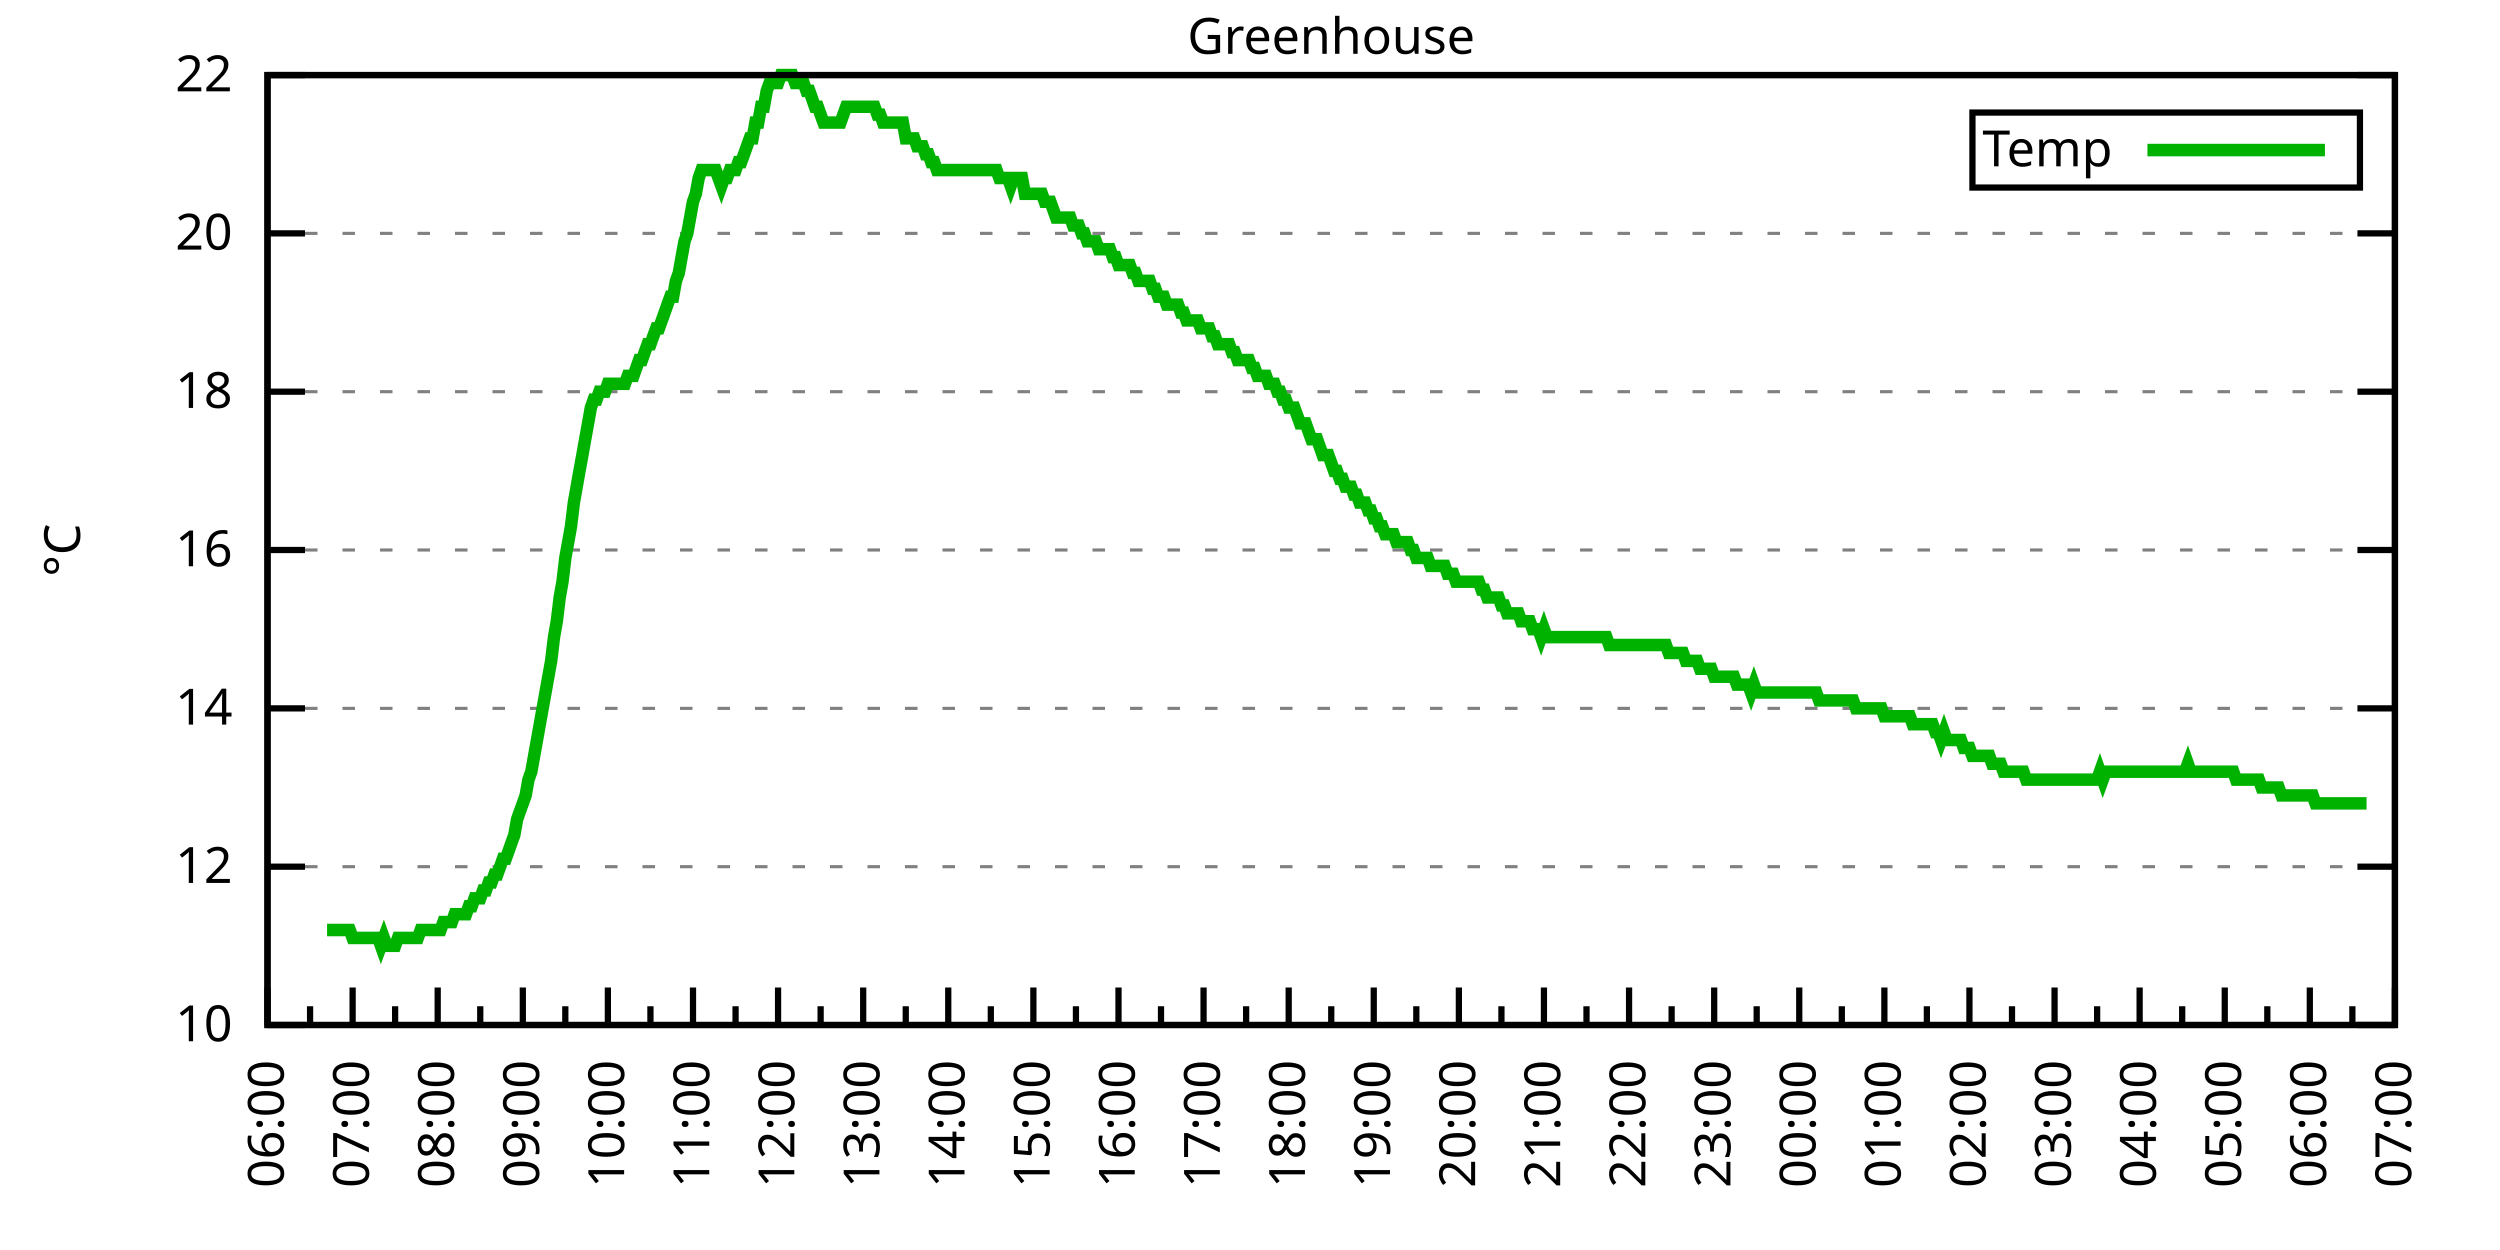
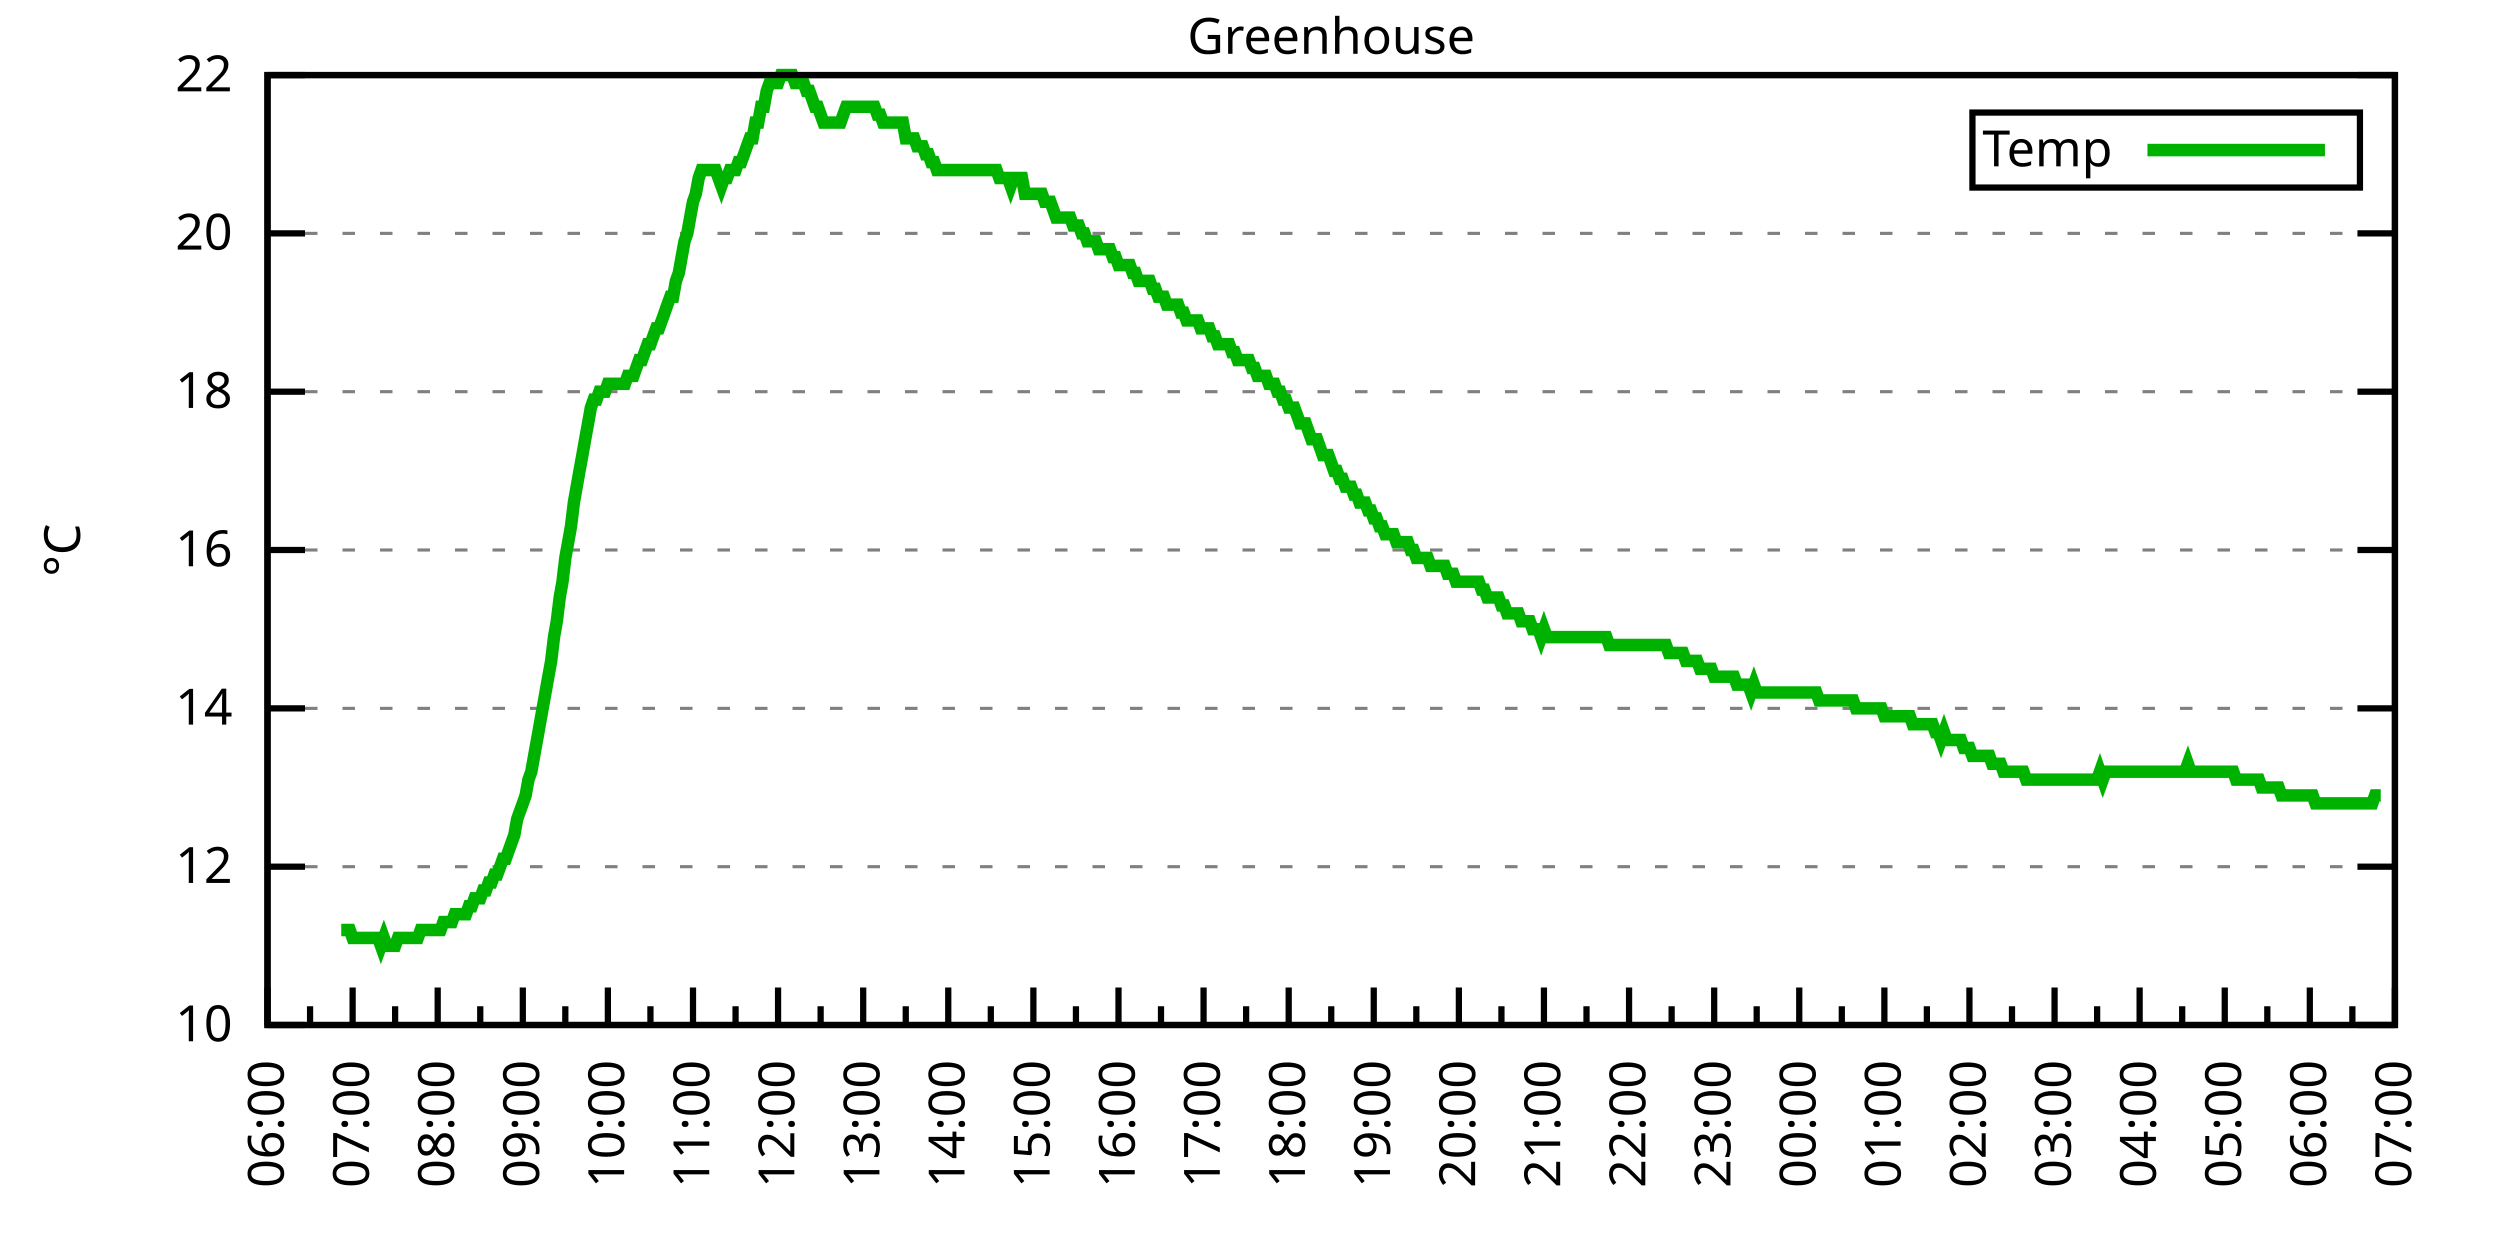
<svg xmlns="http://www.w3.org/2000/svg" xmlns:xlink="http://www.w3.org/1999/xlink" width="400" height="200" viewBox="0 0 400 200">
  <g id="gnuplot_canvas">
    <rect x="0" y="0" width="400" height="200" fill="none" />
    <defs>
      <circle id="gpDot" r="0.5" stroke-width="0.5" stroke="currentColor" />
      <path id="gpPt0" stroke-width="0.333" stroke="currentColor" d="M-1,0 h2 M0,-1 v2" />
      <path id="gpPt1" stroke-width="0.333" stroke="currentColor" d="M-1,-1 L1,1 M1,-1 L-1,1" />
      <path id="gpPt2" stroke-width="0.333" stroke="currentColor" d="M-1,0 L1,0 M0,-1 L0,1 M-1,-1 L1,1 M-1,1 L1,-1" />
      <rect id="gpPt3" stroke-width="0.333" stroke="currentColor" x="-1" y="-1" width="2" height="2" />
      <rect id="gpPt4" stroke-width="0.333" stroke="currentColor" fill="currentColor" x="-1" y="-1" width="2" height="2" />
      <circle id="gpPt5" stroke-width="0.333" stroke="currentColor" cx="0" cy="0" r="1" />
      <use xlink:href="#gpPt5" id="gpPt6" fill="currentColor" stroke="none" />
      <path id="gpPt7" stroke-width="0.333" stroke="currentColor" d="M0,-1.33 L-1.33,0.67 L1.33,0.67 z" />
      <use xlink:href="#gpPt7" id="gpPt8" fill="currentColor" stroke="none" />
      <use xlink:href="#gpPt7" id="gpPt9" stroke="currentColor" transform="rotate(180)" />
      <use xlink:href="#gpPt9" id="gpPt10" fill="currentColor" stroke="none" />
      <use xlink:href="#gpPt3" id="gpPt11" stroke="currentColor" transform="rotate(45)" />
      <use xlink:href="#gpPt11" id="gpPt12" fill="currentColor" stroke="none" />
      <path id="gpPt13" stroke-width="0.333" stroke="currentColor" d="M0,1.330 L1.265,0.411 L0.782,-1.067 L-0.782,-1.076 L-1.265,0.411 z" />
      <use xlink:href="#gpPt13" id="gpPt14" fill="currentColor" stroke="none" />
      <filter id="textbox" filterUnits="objectBoundingBox" x="0" y="0" height="1" width="1">
        <feFlood flood-color="white" flood-opacity="1" result="bgnd" />
        <feComposite in="SourceGraphic" in2="bgnd" operator="atop" />
      </filter>
      <filter id="greybox" filterUnits="objectBoundingBox" x="0" y="0" height="1" width="1">
        <feFlood flood-color="lightgrey" flood-opacity="1" result="grey" />
        <feComposite in="SourceGraphic" in2="grey" operator="atop" />
      </filter>
    </defs>
    <g fill="none" color="white" stroke="currentColor" stroke-width="1.00" stroke-linecap="butt" stroke-linejoin="miter">
</g>
    <g fill="none" color="black" stroke="currentColor" stroke-width="1.00" stroke-linecap="butt" stroke-linejoin="miter">
      <g stroke="none" shape-rendering="crispEdges">
        <polygon fill="rgb(255, 255, 255)" points="42.80,164.00 383.18,164.00 383.18,12.02 42.80,12.02 " />
      </g>
    </g>
    <g fill="none" color="black" stroke="currentColor" stroke-width="1.00" stroke-linecap="butt" stroke-linejoin="miter">
</g>
    <g fill="none" color="black" stroke="black" stroke-width="0.50" stroke-linecap="butt" stroke-linejoin="miter">
</g>
    <g fill="none" color="gray" stroke="currentColor" stroke-width="0.50" stroke-linecap="butt" stroke-linejoin="miter">
      <path stroke="gray" stroke-dasharray="2,4" class="gridline" d="M42.80,164.00 L383.19,164.00  " />
    </g>
    <g fill="none" color="gray" stroke="gray" stroke-width="1.00" stroke-linecap="butt" stroke-linejoin="miter">
</g>
    <g fill="none" color="black" stroke="currentColor" stroke-width="1.00" stroke-linecap="butt" stroke-linejoin="miter">
      <path stroke="black" d="M42.80,164.00 L48.80,164.00 M383.19,164.00 L377.19,164.00  " />
      <g transform="translate(37.20,166.60)" stroke="none" fill="black" font-family="Sans" font-size="8.00" text-anchor="end">
        <text>
          <tspan font-family="Sans"> 10</tspan>
        </text>
      </g>
    </g>
    <g fill="none" color="black" stroke="currentColor" stroke-width="1.00" stroke-linecap="butt" stroke-linejoin="miter">
</g>
    <g fill="none" color="black" stroke="black" stroke-width="0.50" stroke-linecap="butt" stroke-linejoin="miter">
</g>
    <g fill="none" color="gray" stroke="currentColor" stroke-width="0.50" stroke-linecap="butt" stroke-linejoin="miter">
      <path stroke="gray" stroke-dasharray="2,4" class="gridline" d="M42.80,138.67 L383.19,138.67  " />
    </g>
    <g fill="none" color="gray" stroke="gray" stroke-width="1.00" stroke-linecap="butt" stroke-linejoin="miter">
</g>
    <g fill="none" color="black" stroke="currentColor" stroke-width="1.00" stroke-linecap="butt" stroke-linejoin="miter">
      <path stroke="black" d="M42.80,138.67 L48.80,138.67 M383.19,138.67 L377.19,138.67  " />
      <g transform="translate(37.20,141.27)" stroke="none" fill="black" font-family="Sans" font-size="8.00" text-anchor="end">
        <text>
          <tspan font-family="Sans"> 12</tspan>
        </text>
      </g>
    </g>
    <g fill="none" color="black" stroke="currentColor" stroke-width="1.00" stroke-linecap="butt" stroke-linejoin="miter">
</g>
    <g fill="none" color="black" stroke="black" stroke-width="0.50" stroke-linecap="butt" stroke-linejoin="miter">
</g>
    <g fill="none" color="gray" stroke="currentColor" stroke-width="0.50" stroke-linecap="butt" stroke-linejoin="miter">
      <path stroke="gray" stroke-dasharray="2,4" class="gridline" d="M42.80,113.34 L383.19,113.34  " />
    </g>
    <g fill="none" color="gray" stroke="gray" stroke-width="1.00" stroke-linecap="butt" stroke-linejoin="miter">
</g>
    <g fill="none" color="black" stroke="currentColor" stroke-width="1.00" stroke-linecap="butt" stroke-linejoin="miter">
      <path stroke="black" d="M42.80,113.34 L48.80,113.34 M383.19,113.34 L377.19,113.34  " />
      <g transform="translate(37.20,115.94)" stroke="none" fill="black" font-family="Sans" font-size="8.00" text-anchor="end">
        <text>
          <tspan font-family="Sans"> 14</tspan>
        </text>
      </g>
    </g>
    <g fill="none" color="black" stroke="currentColor" stroke-width="1.00" stroke-linecap="butt" stroke-linejoin="miter">
</g>
    <g fill="none" color="black" stroke="black" stroke-width="0.50" stroke-linecap="butt" stroke-linejoin="miter">
</g>
    <g fill="none" color="gray" stroke="currentColor" stroke-width="0.50" stroke-linecap="butt" stroke-linejoin="miter">
      <path stroke="gray" stroke-dasharray="2,4" class="gridline" d="M42.80,88.00 L383.19,88.00  " />
    </g>
    <g fill="none" color="gray" stroke="gray" stroke-width="1.00" stroke-linecap="butt" stroke-linejoin="miter">
</g>
    <g fill="none" color="black" stroke="currentColor" stroke-width="1.00" stroke-linecap="butt" stroke-linejoin="miter">
      <path stroke="black" d="M42.80,88.00 L48.80,88.00 M383.19,88.00 L377.19,88.00  " />
      <g transform="translate(37.20,90.60)" stroke="none" fill="black" font-family="Sans" font-size="8.00" text-anchor="end">
        <text>
          <tspan font-family="Sans"> 16</tspan>
        </text>
      </g>
    </g>
    <g fill="none" color="black" stroke="currentColor" stroke-width="1.00" stroke-linecap="butt" stroke-linejoin="miter">
</g>
    <g fill="none" color="black" stroke="black" stroke-width="0.50" stroke-linecap="butt" stroke-linejoin="miter">
</g>
    <g fill="none" color="gray" stroke="currentColor" stroke-width="0.50" stroke-linecap="butt" stroke-linejoin="miter">
      <path stroke="gray" stroke-dasharray="2,4" class="gridline" d="M42.80,62.67 L383.19,62.67  " />
    </g>
    <g fill="none" color="gray" stroke="gray" stroke-width="1.00" stroke-linecap="butt" stroke-linejoin="miter">
</g>
    <g fill="none" color="black" stroke="currentColor" stroke-width="1.00" stroke-linecap="butt" stroke-linejoin="miter">
      <path stroke="black" d="M42.80,62.67 L48.80,62.67 M383.19,62.67 L377.19,62.67  " />
      <g transform="translate(37.20,65.27)" stroke="none" fill="black" font-family="Sans" font-size="8.00" text-anchor="end">
        <text>
          <tspan font-family="Sans"> 18</tspan>
        </text>
      </g>
    </g>
    <g fill="none" color="black" stroke="currentColor" stroke-width="1.00" stroke-linecap="butt" stroke-linejoin="miter">
</g>
    <g fill="none" color="black" stroke="black" stroke-width="0.50" stroke-linecap="butt" stroke-linejoin="miter">
</g>
    <g fill="none" color="gray" stroke="currentColor" stroke-width="0.50" stroke-linecap="butt" stroke-linejoin="miter">
      <path stroke="gray" stroke-dasharray="2,4" class="gridline" d="M42.80,37.34 L383.19,37.34  " />
    </g>
    <g fill="none" color="gray" stroke="gray" stroke-width="1.00" stroke-linecap="butt" stroke-linejoin="miter">
</g>
    <g fill="none" color="black" stroke="currentColor" stroke-width="1.00" stroke-linecap="butt" stroke-linejoin="miter">
      <path stroke="black" d="M42.80,37.34 L48.80,37.34 M383.19,37.34 L377.19,37.34  " />
      <g transform="translate(37.20,39.94)" stroke="none" fill="black" font-family="Sans" font-size="8.00" text-anchor="end">
        <text>
          <tspan font-family="Sans"> 20</tspan>
        </text>
      </g>
    </g>
    <g fill="none" color="black" stroke="currentColor" stroke-width="1.00" stroke-linecap="butt" stroke-linejoin="miter">
</g>
    <g fill="none" color="black" stroke="black" stroke-width="0.50" stroke-linecap="butt" stroke-linejoin="miter">
</g>
    <g fill="none" color="gray" stroke="currentColor" stroke-width="0.50" stroke-linecap="butt" stroke-linejoin="miter">
      <path stroke="gray" stroke-dasharray="2,4" class="gridline" d="M42.80,12.01 L383.19,12.01  " />
    </g>
    <g fill="none" color="gray" stroke="gray" stroke-width="1.00" stroke-linecap="butt" stroke-linejoin="miter">
</g>
    <g fill="none" color="black" stroke="currentColor" stroke-width="1.00" stroke-linecap="butt" stroke-linejoin="miter">
      <path stroke="black" d="M42.80,12.01 L48.80,12.01 M383.19,12.01 L377.19,12.01  " />
      <g transform="translate(37.20,14.61)" stroke="none" fill="black" font-family="Sans" font-size="8.00" text-anchor="end">
        <text>
          <tspan font-family="Sans"> 22</tspan>
        </text>
      </g>
    </g>
    <g fill="none" color="black" stroke="currentColor" stroke-width="1.00" stroke-linecap="butt" stroke-linejoin="miter">
      <path stroke="black" d="M42.80,164.00 L42.80,158.00  " />
      <g transform="translate(45.40,169.60) rotate(270)" stroke="none" fill="black" font-family="Sans" font-size="8.00" text-anchor="end">
        <text>
          <tspan font-family="Sans">06:00</tspan>
        </text>
      </g>
    </g>
    <g fill="none" color="black" stroke="currentColor" stroke-width="1.00" stroke-linecap="butt" stroke-linejoin="miter">
      <path stroke="black" d="M49.61,164.00 L49.61,161.00 M56.42,164.00 L56.42,158.00  " />
      <g transform="translate(59.02,169.60) rotate(270)" stroke="none" fill="black" font-family="Sans" font-size="8.00" text-anchor="end">
        <text>
          <tspan font-family="Sans">07:00</tspan>
        </text>
      </g>
    </g>
    <g fill="none" color="black" stroke="currentColor" stroke-width="1.00" stroke-linecap="butt" stroke-linejoin="miter">
      <path stroke="black" d="M63.22,164.00 L63.22,161.00 M70.03,164.00 L70.03,158.00  " />
      <g transform="translate(72.63,169.60) rotate(270)" stroke="none" fill="black" font-family="Sans" font-size="8.00" text-anchor="end">
        <text>
          <tspan font-family="Sans">08:00</tspan>
        </text>
      </g>
    </g>
    <g fill="none" color="black" stroke="currentColor" stroke-width="1.00" stroke-linecap="butt" stroke-linejoin="miter">
      <path stroke="black" d="M76.84,164.00 L76.84,161.00 M83.65,164.00 L83.65,158.00  " />
      <g transform="translate(86.25,169.60) rotate(270)" stroke="none" fill="black" font-family="Sans" font-size="8.00" text-anchor="end">
        <text>
          <tspan font-family="Sans">09:00</tspan>
        </text>
      </g>
    </g>
    <g fill="none" color="black" stroke="currentColor" stroke-width="1.00" stroke-linecap="butt" stroke-linejoin="miter">
      <path stroke="black" d="M90.45,164.00 L90.45,161.00 M97.26,164.00 L97.26,158.00  " />
      <g transform="translate(99.86,169.60) rotate(270)" stroke="none" fill="black" font-family="Sans" font-size="8.00" text-anchor="end">
        <text>
          <tspan font-family="Sans">10:00</tspan>
        </text>
      </g>
    </g>
    <g fill="none" color="black" stroke="currentColor" stroke-width="1.00" stroke-linecap="butt" stroke-linejoin="miter">
      <path stroke="black" d="M104.07,164.00 L104.07,161.00 M110.88,164.00 L110.88,158.00  " />
      <g transform="translate(113.48,169.60) rotate(270)" stroke="none" fill="black" font-family="Sans" font-size="8.00" text-anchor="end">
        <text>
          <tspan font-family="Sans">11:00</tspan>
        </text>
      </g>
    </g>
    <g fill="none" color="black" stroke="currentColor" stroke-width="1.00" stroke-linecap="butt" stroke-linejoin="miter">
      <path stroke="black" d="M117.69,164.00 L117.69,161.00 M124.49,164.00 L124.49,158.00  " />
      <g transform="translate(127.09,169.60) rotate(270)" stroke="none" fill="black" font-family="Sans" font-size="8.00" text-anchor="end">
        <text>
          <tspan font-family="Sans">12:00</tspan>
        </text>
      </g>
    </g>
    <g fill="none" color="black" stroke="currentColor" stroke-width="1.00" stroke-linecap="butt" stroke-linejoin="miter">
      <path stroke="black" d="M131.30,164.00 L131.30,161.00 M138.11,164.00 L138.11,158.00  " />
      <g transform="translate(140.71,169.60) rotate(270)" stroke="none" fill="black" font-family="Sans" font-size="8.00" text-anchor="end">
        <text>
          <tspan font-family="Sans">13:00</tspan>
        </text>
      </g>
    </g>
    <g fill="none" color="black" stroke="currentColor" stroke-width="1.00" stroke-linecap="butt" stroke-linejoin="miter">
      <path stroke="black" d="M144.92,164.00 L144.92,161.00 M151.72,164.00 L151.72,158.00  " />
      <g transform="translate(154.32,169.60) rotate(270)" stroke="none" fill="black" font-family="Sans" font-size="8.00" text-anchor="end">
        <text>
          <tspan font-family="Sans">14:00</tspan>
        </text>
      </g>
    </g>
    <g fill="none" color="black" stroke="currentColor" stroke-width="1.00" stroke-linecap="butt" stroke-linejoin="miter">
      <path stroke="black" d="M158.53,164.00 L158.53,161.00 M165.34,164.00 L165.34,158.00  " />
      <g transform="translate(167.94,169.60) rotate(270)" stroke="none" fill="black" font-family="Sans" font-size="8.00" text-anchor="end">
        <text>
          <tspan font-family="Sans">15:00</tspan>
        </text>
      </g>
    </g>
    <g fill="none" color="black" stroke="currentColor" stroke-width="1.00" stroke-linecap="butt" stroke-linejoin="miter">
      <path stroke="black" d="M172.15,164.00 L172.15,161.00 M178.96,164.00 L178.96,158.00  " />
      <g transform="translate(181.56,169.60) rotate(270)" stroke="none" fill="black" font-family="Sans" font-size="8.00" text-anchor="end">
        <text>
          <tspan font-family="Sans">16:00</tspan>
        </text>
      </g>
    </g>
    <g fill="none" color="black" stroke="currentColor" stroke-width="1.00" stroke-linecap="butt" stroke-linejoin="miter">
      <path stroke="black" d="M185.76,164.00 L185.76,161.00 M192.57,164.00 L192.57,158.00  " />
      <g transform="translate(195.17,169.60) rotate(270)" stroke="none" fill="black" font-family="Sans" font-size="8.00" text-anchor="end">
        <text>
          <tspan font-family="Sans">17:00</tspan>
        </text>
      </g>
    </g>
    <g fill="none" color="black" stroke="currentColor" stroke-width="1.00" stroke-linecap="butt" stroke-linejoin="miter">
      <path stroke="black" d="M199.38,164.00 L199.38,161.00 M206.19,164.00 L206.19,158.00  " />
      <g transform="translate(208.79,169.60) rotate(270)" stroke="none" fill="black" font-family="Sans" font-size="8.00" text-anchor="end">
        <text>
          <tspan font-family="Sans">18:00</tspan>
        </text>
      </g>
    </g>
    <g fill="none" color="black" stroke="currentColor" stroke-width="1.00" stroke-linecap="butt" stroke-linejoin="miter">
      <path stroke="black" d="M213.00,164.00 L213.00,161.00 M219.80,164.00 L219.80,158.00  " />
      <g transform="translate(222.40,169.60) rotate(270)" stroke="none" fill="black" font-family="Sans" font-size="8.00" text-anchor="end">
        <text>
          <tspan font-family="Sans">19:00</tspan>
        </text>
      </g>
    </g>
    <g fill="none" color="black" stroke="currentColor" stroke-width="1.00" stroke-linecap="butt" stroke-linejoin="miter">
      <path stroke="black" d="M226.61,164.00 L226.61,161.00 M233.42,164.00 L233.42,158.00  " />
      <g transform="translate(236.02,169.60) rotate(270)" stroke="none" fill="black" font-family="Sans" font-size="8.00" text-anchor="end">
        <text>
          <tspan font-family="Sans">20:00</tspan>
        </text>
      </g>
    </g>
    <g fill="none" color="black" stroke="currentColor" stroke-width="1.00" stroke-linecap="butt" stroke-linejoin="miter">
      <path stroke="black" d="M240.23,164.00 L240.23,161.00 M247.03,164.00 L247.03,158.00  " />
      <g transform="translate(249.63,169.60) rotate(270)" stroke="none" fill="black" font-family="Sans" font-size="8.00" text-anchor="end">
        <text>
          <tspan font-family="Sans">21:00</tspan>
        </text>
      </g>
    </g>
    <g fill="none" color="black" stroke="currentColor" stroke-width="1.00" stroke-linecap="butt" stroke-linejoin="miter">
      <path stroke="black" d="M253.84,164.00 L253.84,161.00 M260.65,164.00 L260.65,158.00  " />
      <g transform="translate(263.25,169.60) rotate(270)" stroke="none" fill="black" font-family="Sans" font-size="8.00" text-anchor="end">
        <text>
          <tspan font-family="Sans">22:00</tspan>
        </text>
      </g>
    </g>
    <g fill="none" color="black" stroke="currentColor" stroke-width="1.00" stroke-linecap="butt" stroke-linejoin="miter">
      <path stroke="black" d="M267.46,164.00 L267.46,161.00 M274.27,164.00 L274.27,158.00  " />
      <g transform="translate(276.87,169.60) rotate(270)" stroke="none" fill="black" font-family="Sans" font-size="8.00" text-anchor="end">
        <text>
          <tspan font-family="Sans">23:00</tspan>
        </text>
      </g>
    </g>
    <g fill="none" color="black" stroke="currentColor" stroke-width="1.00" stroke-linecap="butt" stroke-linejoin="miter">
      <path stroke="black" d="M281.07,164.00 L281.07,161.00 M287.88,164.00 L287.88,158.00  " />
      <g transform="translate(290.48,169.60) rotate(270)" stroke="none" fill="black" font-family="Sans" font-size="8.00" text-anchor="end">
        <text>
          <tspan font-family="Sans">00:00</tspan>
        </text>
      </g>
    </g>
    <g fill="none" color="black" stroke="currentColor" stroke-width="1.00" stroke-linecap="butt" stroke-linejoin="miter">
      <path stroke="black" d="M294.69,164.00 L294.69,161.00 M301.50,164.00 L301.50,158.00  " />
      <g transform="translate(304.10,169.60) rotate(270)" stroke="none" fill="black" font-family="Sans" font-size="8.00" text-anchor="end">
        <text>
          <tspan font-family="Sans">01:00</tspan>
        </text>
      </g>
    </g>
    <g fill="none" color="black" stroke="currentColor" stroke-width="1.00" stroke-linecap="butt" stroke-linejoin="miter">
      <path stroke="black" d="M308.30,164.00 L308.30,161.00 M315.11,164.00 L315.11,158.00  " />
      <g transform="translate(317.71,169.60) rotate(270)" stroke="none" fill="black" font-family="Sans" font-size="8.00" text-anchor="end">
        <text>
          <tspan font-family="Sans">02:00</tspan>
        </text>
      </g>
    </g>
    <g fill="none" color="black" stroke="currentColor" stroke-width="1.00" stroke-linecap="butt" stroke-linejoin="miter">
      <path stroke="black" d="M321.92,164.00 L321.92,161.00 M328.73,164.00 L328.73,158.00  " />
      <g transform="translate(331.33,169.60) rotate(270)" stroke="none" fill="black" font-family="Sans" font-size="8.00" text-anchor="end">
        <text>
          <tspan font-family="Sans">03:00</tspan>
        </text>
      </g>
    </g>
    <g fill="none" color="black" stroke="currentColor" stroke-width="1.00" stroke-linecap="butt" stroke-linejoin="miter">
      <path stroke="black" d="M335.54,164.00 L335.54,161.00 M342.34,164.00 L342.34,158.00  " />
      <g transform="translate(344.94,169.60) rotate(270)" stroke="none" fill="black" font-family="Sans" font-size="8.00" text-anchor="end">
        <text>
          <tspan font-family="Sans">04:00</tspan>
        </text>
      </g>
    </g>
    <g fill="none" color="black" stroke="currentColor" stroke-width="1.00" stroke-linecap="butt" stroke-linejoin="miter">
      <path stroke="black" d="M349.15,164.00 L349.15,161.00 M355.96,164.00 L355.96,158.00  " />
      <g transform="translate(358.56,169.60) rotate(270)" stroke="none" fill="black" font-family="Sans" font-size="8.00" text-anchor="end">
        <text>
          <tspan font-family="Sans">05:00</tspan>
        </text>
      </g>
    </g>
    <g fill="none" color="black" stroke="currentColor" stroke-width="1.00" stroke-linecap="butt" stroke-linejoin="miter">
      <path stroke="black" d="M362.77,164.00 L362.77,161.00 M369.57,164.00 L369.57,158.00  " />
      <g transform="translate(372.17,169.60) rotate(270)" stroke="none" fill="black" font-family="Sans" font-size="8.00" text-anchor="end">
        <text>
          <tspan font-family="Sans">06:00</tspan>
        </text>
      </g>
    </g>
    <g fill="none" color="black" stroke="currentColor" stroke-width="1.00" stroke-linecap="butt" stroke-linejoin="miter">
      <path stroke="black" d="M376.38,164.00 L376.38,161.00 M383.19,164.00 L383.19,158.00  " />
      <g transform="translate(385.79,169.60) rotate(270)" stroke="none" fill="black" font-family="Sans" font-size="8.00" text-anchor="end">
        <text>
          <tspan font-family="Sans">07:00</tspan>
        </text>
      </g>
    </g>
    <g fill="none" color="black" stroke="currentColor" stroke-width="1.00" stroke-linecap="butt" stroke-linejoin="miter">
</g>
    <g fill="none" color="black" stroke="currentColor" stroke-width="1.00" stroke-linecap="butt" stroke-linejoin="miter">
      <path stroke="black" d="M42.80,12.01 L42.80,164.00 L383.19,164.00 L383.19,12.01 L42.80,12.01 Z  " />
    </g>
    <g fill="none" color="black" stroke="currentColor" stroke-width="1.00" stroke-linecap="butt" stroke-linejoin="miter">
      <g transform="translate(12.80,88.01) rotate(270)" stroke="none" fill="black" font-family="Sans" font-size="8.00" text-anchor="middle">
        <text>
          <tspan font-family="Sans">°C</tspan>
        </text>
      </g>
    </g>
    <g fill="none" color="black" stroke="currentColor" stroke-width="1.00" stroke-linecap="butt" stroke-linejoin="miter">
</g>
    <g fill="none" color="black" stroke="currentColor" stroke-width="1.00" stroke-linecap="butt" stroke-linejoin="miter">
      <path stroke="black" d="M315.59,30.01 L315.59,18.01 L377.59,18.01 L377.59,30.01 L315.59,30.01 Z  " />
    </g>
    <g id="Greenhouse_plot_1">
      <g fill="none" color="white" stroke="black" stroke-width="2.00" stroke-linecap="butt" stroke-linejoin="miter">
</g>
      <g fill="none" color="black" stroke="currentColor" stroke-width="2.00" stroke-linecap="butt" stroke-linejoin="miter">
        <g transform="translate(337.99,26.61)" stroke="none" fill="black" font-family="Sans" font-size="8.00" text-anchor="end">
          <text>
            <tspan font-family="Sans">Temp</tspan>
          </text>
        </g>
      </g>
      <g fill="none" color="black" stroke="currentColor" stroke-width="2.00" stroke-linecap="butt" stroke-linejoin="miter">
-         <path stroke="rgb(  0, 178,   0)" d="M343.59,24.01 L371.99,24.01 M52.33,148.80 L52.78,148.80 L53.24,148.80 L53.69,148.80 L54.15,148.80 L54.60,148.80   L55.05,148.80 L55.51,148.80 L55.96,148.80 L56.42,150.07 L56.87,150.07 L57.32,150.07 L57.78,150.07 L58.23,150.07   L58.68,150.07 L59.14,150.07 L59.59,150.07 L60.05,150.07 L60.50,150.07 L60.95,151.33 L61.41,150.07 L61.86,151.33   L62.32,151.33 L62.77,151.33 L63.22,151.33 L63.68,150.07 L64.13,150.07 L64.58,150.07 L65.04,150.07 L65.49,150.07   L65.95,150.07 L66.40,150.07 L66.85,150.07 L67.31,148.80 L67.76,148.80 L68.22,148.80 L68.67,148.80 L69.12,148.80   L69.58,148.80 L70.03,148.80 L70.49,148.80 L70.94,147.53 L71.39,147.53 L71.85,147.53 L72.30,147.53 L72.75,146.27   L73.21,146.27 L73.66,146.27 L74.12,146.27 L74.57,146.27 L75.02,145.00 L75.48,145.00 L75.93,143.73 L76.39,143.73   L76.84,143.73 L77.29,142.47 L77.75,142.47 L78.20,141.20 L78.65,141.20 L79.11,139.93 L79.56,139.93 L80.02,138.67   L80.47,137.40 L80.92,137.40 L81.38,136.14 L81.83,134.87 L82.29,133.60 L82.74,131.07 L83.19,129.80 L83.65,128.54   L84.10,127.27 L84.55,124.74 L85.01,123.47 L85.46,120.94 L85.92,118.40 L86.37,115.87 L86.82,113.34 L87.28,110.80   L87.73,108.27 L88.19,105.74 L88.64,101.94 L89.09,99.40 L89.55,95.60 L90.00,93.07 L90.45,89.27 L90.91,86.74   L91.36,84.21 L91.82,80.41 L92.27,77.87 L92.72,75.34 L93.18,72.81 L93.63,70.27 L94.09,67.74 L94.54,65.21   L94.99,63.94 L95.45,63.94 L95.90,62.67 L96.35,62.67 L96.81,62.67 L97.26,61.41 L97.72,61.41 L98.17,61.41   L98.62,61.41 L99.08,61.41 L99.53,61.41 L99.99,61.41 L100.44,60.14 L100.89,60.14 L101.35,60.14 L101.80,58.87   L102.25,57.61 L102.71,57.61 L103.16,56.34 L103.62,55.07 L104.07,55.07 L104.52,53.81 L104.98,52.54 L105.43,52.54   L105.89,51.27 L106.34,50.01 L106.79,48.74 L107.25,47.47 L107.70,47.47 L108.15,44.94 L108.61,43.67 L109.06,41.14   L109.52,38.61 L109.97,37.34 L110.42,34.81 L110.88,32.28 L111.33,31.01 L111.79,28.48 L112.24,27.21 L112.69,27.21   L113.15,27.21 L113.60,27.21 L114.05,27.21 L114.51,27.21 L114.96,28.48 L115.42,29.74 L115.87,28.48 L116.32,28.48   L116.78,27.21 L117.23,27.21 L117.69,27.21 L118.14,25.94 L118.59,25.94 L119.05,24.68 L119.50,23.41 L119.96,22.14   L120.41,22.14 L120.86,19.61 L121.32,19.61 L121.77,17.08 L122.22,17.08 L122.68,14.54 L123.13,13.28 L123.59,13.28   L124.04,13.28 L124.49,13.28 L124.95,12.01 L125.40,12.01 L125.86,12.01 L126.31,12.01 L126.76,12.01 L127.22,13.28   L127.67,13.28 L128.12,13.28 L128.58,13.28 L129.03,14.54 L129.49,14.54 L129.94,15.81 L130.39,17.08 L130.85,17.08   L131.30,18.34 L131.76,19.61 L132.21,19.61 L132.66,19.61 L133.12,19.61 L133.57,19.61 L134.02,19.61 L134.48,19.61   L134.93,18.34 L135.39,17.08 L135.84,17.08 L136.29,17.08 L136.75,17.08 L137.20,17.08 L137.66,17.08 L138.11,17.08   L138.56,17.08 L139.02,17.08 L139.47,17.08 L139.92,17.08 L140.38,18.34 L140.83,18.34 L141.29,19.61 L141.74,19.61   L142.19,19.61 L142.65,19.61 L143.10,19.61 L143.56,19.61 L144.01,19.61 L144.46,19.61 L144.92,22.14 L145.37,22.14   L145.82,22.14 L146.28,22.14 L146.73,23.41 L147.19,23.41 L147.64,23.41 L148.09,24.68 L148.55,24.68 L149.00,25.94   L149.46,25.94 L149.91,27.21 L150.36,27.21 L150.82,27.21 L151.27,27.21 L151.72,27.21 L152.18,27.21 L152.63,27.21   L153.09,27.21 L153.54,27.21 L153.99,27.21 L154.45,27.21 L154.90,27.21 L155.36,27.21 L155.81,27.21 L156.26,27.21   L156.72,27.21 L157.17,27.21 L157.62,27.21 L158.08,27.21 L158.53,27.21 L158.99,27.21 L159.44,27.21 L159.89,28.48   L160.35,28.48 L160.80,28.48 L161.26,28.48 L161.71,29.74 L162.16,28.48 L162.62,28.48 L163.07,28.48 L163.52,28.48   L163.98,31.01 L164.43,31.01 L164.89,31.01 L165.34,31.01 L165.79,31.01 L166.25,31.01 L166.70,31.01 L167.16,32.28   L167.61,32.28 L168.06,32.28 L168.52,33.54 L168.97,34.81 L169.43,34.81 L169.88,34.81 L170.33,34.81 L170.79,34.81   L171.24,34.81 L171.69,36.08 L172.15,36.08 L172.60,36.08 L173.06,37.34 L173.51,37.34 L173.96,38.61 L174.42,38.61   L174.87,38.61 L175.33,38.61 L175.78,39.87 L176.23,39.87 L176.69,39.87 L177.14,39.87 L177.59,39.87 L178.05,41.14   L178.50,41.14 L178.96,42.41 L179.41,42.41 L179.86,42.41 L180.32,42.41 L180.77,42.41 L181.23,43.67 L181.68,43.67   L182.13,44.94 L182.59,44.94 L183.04,44.94 L183.49,44.94 L183.95,44.94 L184.40,46.21 L184.86,46.21 L185.31,47.47   L185.76,47.47 L186.22,47.47 L186.67,48.74 L187.13,48.74 L187.58,48.74 L188.03,48.74 L188.49,48.74 L188.94,50.01   L189.39,50.01 L189.85,51.27 L190.30,51.27 L190.76,51.27 L191.21,51.27 L191.66,51.27 L192.12,52.54 L192.57,52.54   L193.03,52.54 L193.48,52.54 L193.93,53.81 L194.39,53.81 L194.84,55.07 L195.29,55.07 L195.75,55.07 L196.20,55.07   L196.66,55.07 L197.11,56.34 L197.56,56.34 L198.02,57.61 L198.47,57.61 L198.93,57.61 L199.38,57.61 L199.83,57.61   L200.29,58.87 L200.74,58.87 L201.19,60.14 L201.65,60.14 L202.10,60.14 L202.56,60.14 L203.01,61.41 L203.46,61.41   L203.92,61.41 L204.37,62.67 L204.83,62.67 L205.28,63.94 L205.73,63.94 L206.19,65.21 L206.64,65.21 L207.09,65.21   L207.55,66.47 L208.00,67.74 L208.46,67.74 L208.91,67.74 L209.36,69.01 L209.82,70.27 L210.27,70.27 L210.73,70.27   L211.18,71.54 L211.63,72.81 L212.09,72.81 L212.54,72.81 L213.00,74.07 L213.45,75.34 L213.90,75.34 L214.36,76.61   L214.81,76.61 L215.26,77.87 L215.72,77.87 L216.17,77.87 L216.63,79.14 L217.08,79.14 L217.53,80.41 L217.99,80.41   L218.44,80.41 L218.90,81.67 L219.35,81.67 L219.80,82.94 L220.26,82.94 L220.71,84.21 L221.16,84.21 L221.62,85.47   L222.07,85.47 L222.53,85.47 L222.98,85.47 L223.43,86.74 L223.89,86.74 L224.34,86.74 L224.80,86.74 L225.25,86.74   L225.70,88.00 L226.16,88.00 L226.61,89.27 L227.06,89.27 L227.52,89.27 L227.97,89.27 L228.43,89.27 L228.88,90.54   L229.33,90.54 L229.79,90.54 L230.24,90.54 L230.70,90.54 L231.15,90.54 L231.60,91.80 L232.06,91.80 L232.51,91.80   L232.96,93.07 L233.42,93.07 L233.87,93.07 L234.33,93.07 L234.78,93.07 L235.23,93.07 L235.69,93.07 L236.14,93.07   L236.60,93.07 L237.05,94.34 L237.50,94.34 L237.96,95.60 L238.41,95.60 L238.86,95.60 L239.32,95.60 L239.77,95.60   L240.23,96.87 L240.68,96.87 L241.13,98.14 L241.59,98.14 L242.04,98.14 L242.50,98.14 L242.95,98.14 L243.40,99.40   L243.86,99.40 L244.31,99.40 L244.76,99.40 L245.22,100.67 L245.67,100.67 L246.13,100.67 L246.58,101.94 L247.03,100.67   L247.49,101.94 L247.94,101.94 L248.40,101.94 L248.85,101.94 L249.30,101.94 L249.76,101.94 L250.21,101.94 L250.66,101.94   L251.12,101.94 L251.57,101.94 L252.03,101.94 L252.48,101.94 L252.93,101.94 L253.39,101.94 L253.84,101.94 L254.30,101.94   L254.75,101.94 L255.20,101.94 L255.66,101.94 L256.11,101.94 L256.56,101.94 L257.02,101.94 L257.47,103.20 L257.93,103.20   L258.38,103.20 L258.83,103.20 L259.29,103.20 L259.74,103.20 L260.20,103.20 L260.65,103.20 L261.10,103.20 L261.56,103.20   L262.01,103.20 L262.47,103.20 L262.92,103.20 L263.37,103.20 L263.83,103.20 L264.28,103.20 L264.73,103.20 L265.19,103.20   L265.64,103.20 L266.10,103.20 L266.55,103.20 L267.00,104.47 L267.46,104.47 L267.91,104.47 L268.37,104.47 L268.82,104.47   L269.27,104.47 L269.73,105.74 L270.18,105.74 L270.63,105.74 L271.09,105.74 L271.54,105.74 L272.00,107.00 L272.45,107.00   L272.90,107.00 L273.36,107.00 L273.81,107.00 L274.27,108.27 L274.72,108.27 L275.17,108.27 L275.63,108.27 L276.08,108.27   L276.53,108.27 L276.99,108.27 L277.44,108.27 L277.90,109.54 L278.35,109.54 L278.80,109.54 L279.26,109.54 L279.71,109.54   L280.17,110.80 L280.62,109.54 L281.07,110.80 L281.53,110.80 L281.98,110.80 L282.43,110.80 L282.89,110.80 L283.34,110.80   L283.80,110.80 L284.25,110.80 L284.70,110.80 L285.16,110.80 L285.61,110.80 L286.07,110.80 L286.52,110.80 L286.97,110.80   L287.43,110.80 L287.88,110.80 L288.33,110.80 L288.79,110.80 L289.24,110.80 L289.70,110.80 L290.15,110.80 L290.60,110.80   L291.06,112.07 L291.51,112.07 L291.97,112.07 L292.42,112.07 L292.87,112.07 L293.33,112.07 L293.78,112.07 L294.23,112.07   L294.69,112.07 L295.14,112.07 L295.60,112.07 L296.05,112.07 L296.50,112.07 L296.96,113.34 L297.41,113.34 L297.87,113.34   L298.32,113.34 L298.77,113.34 L299.23,113.34 L299.68,113.34 L300.13,113.34 L300.59,113.34 L301.04,113.34 L301.50,114.60   L301.95,114.60 L302.40,114.60 L302.86,114.60 L303.31,114.60 L303.77,114.60 L304.22,114.60 L304.67,114.60 L305.13,114.60   L305.58,114.60 L306.03,115.87 L306.49,115.87 L306.94,115.87 L307.40,115.87 L307.85,115.87 L308.30,115.87 L308.76,115.87   L309.21,115.87 L309.67,117.14 L310.12,117.14 L310.57,118.40 L311.03,117.14 L311.48,118.40 L311.94,118.40 L312.39,118.40   L312.84,118.40 L313.30,118.40 L313.75,118.40 L314.20,119.67 L314.66,119.67 L315.11,119.67 L315.57,120.94 L316.02,120.94   L316.47,120.94 L316.93,120.94 L317.38,120.94 L317.84,120.94 L318.29,120.94 L318.74,122.20 L319.20,122.20 L319.65,122.20   L320.10,122.20 L320.56,123.47 L321.01,123.47 L321.47,123.47 L321.92,123.47 L322.37,123.47 L322.83,123.47 L323.28,123.47   L323.74,123.47 L324.19,124.74 L324.64,124.74 L325.10,124.74 L325.55,124.74 L326.00,124.74 L326.46,124.74 L326.91,124.74   L327.37,124.74 L327.82,124.74 L328.27,124.74 L328.73,124.74 L329.18,124.74 L329.64,124.74 L330.09,124.74 L330.54,124.74   L331.00,124.74 L331.45,124.74 L331.90,124.74 L332.36,124.74 L332.81,124.74 L333.27,124.74 L333.72,124.74 L334.17,124.74   L334.63,124.74 L335.08,124.74 L335.54,124.74 L335.99,123.47 L336.44,124.74 L336.90,123.47 L337.35,123.47 L337.80,123.47   L338.26,123.47 L338.71,123.47 L339.17,123.47 L339.62,123.47 L340.07,123.47 L340.53,123.47 L340.98,123.47 L341.44,123.47   L341.89,123.47 L342.34,123.47 L342.80,123.47 L343.25,123.47 L343.70,123.47 L344.16,123.47 L344.61,123.47 L345.07,123.47   L345.52,123.47 L345.97,123.47 L346.43,123.47 L346.88,123.47 L347.34,123.47 L347.79,123.47 L348.24,123.47 L348.70,123.47   L349.15,123.47 L349.60,123.47 L350.06,122.20 L350.51,123.47 L350.97,123.47 L351.42,123.47 L351.87,123.47 L352.33,123.47   L352.78,123.47 L353.24,123.47 L353.69,123.47 L354.14,123.47 L354.60,123.47 L355.05,123.47 L355.50,123.47 L355.96,123.47   L356.41,123.47 L356.87,123.47 L357.32,123.47 L357.77,124.74 L358.23,124.74 L358.68,124.74 L359.14,124.74 L359.59,124.74   L360.04,124.74 L360.50,124.74 L360.95,124.74 L361.41,124.74 L361.86,126.00 L362.31,126.00 L362.77,126.00 L363.22,126.00   L363.67,126.00 L364.13,126.00 L364.58,126.00 L365.04,127.27 L365.49,127.27 L365.94,127.27 L366.40,127.27 L366.85,127.27   L367.31,127.27 L367.76,127.27 L368.21,127.27 L368.67,127.27 L369.12,127.27 L369.57,127.27 L370.03,127.27 L370.48,128.54   L370.94,128.54 L371.39,128.54 L371.84,128.54 L372.30,128.54 L372.75,128.54 L373.21,128.54 L373.66,128.54 L374.11,128.54   L374.57,128.54 L375.02,128.54 L375.47,128.54 L375.93,128.54 L376.38,128.54 L376.84,128.54 L377.29,128.54 L377.74,128.54   L378.20,128.54 L378.65,128.54  " />
+         <path stroke="rgb(  0, 178,   0)" d="M343.59,24.01 L371.99,24.01 M54.60,148.80 L55.05,148.80 L55.51,148.80 L55.96,148.80 L56.42,150.07 L56.87,150.07   L57.32,150.07 L57.78,150.07 L58.23,150.07 L58.68,150.07 L59.14,150.07 L59.59,150.07 L60.05,150.07 L60.50,150.07   L60.95,151.33 L61.41,150.07 L61.86,151.33 L62.32,151.33 L62.77,151.33 L63.22,151.33 L63.68,150.07 L64.13,150.07   L64.58,150.07 L65.04,150.07 L65.49,150.07 L65.95,150.07 L66.40,150.07 L66.85,150.07 L67.31,148.80 L67.76,148.80   L68.22,148.80 L68.67,148.80 L69.12,148.80 L69.58,148.80 L70.03,148.80 L70.49,148.80 L70.94,147.53 L71.39,147.53   L71.85,147.53 L72.30,147.53 L72.75,146.27 L73.21,146.27 L73.66,146.27 L74.12,146.27 L74.57,146.27 L75.02,145.00   L75.48,145.00 L75.93,143.73 L76.39,143.73 L76.84,143.73 L77.29,142.47 L77.75,142.47 L78.20,141.20 L78.65,141.20   L79.11,139.93 L79.56,139.93 L80.02,138.67 L80.47,137.40 L80.92,137.40 L81.38,136.14 L81.83,134.87 L82.29,133.60   L82.74,131.07 L83.19,129.80 L83.65,128.54 L84.10,127.27 L84.55,124.74 L85.01,123.47 L85.46,120.94 L85.92,118.40   L86.37,115.87 L86.82,113.34 L87.28,110.80 L87.73,108.27 L88.19,105.74 L88.64,101.94 L89.09,99.40 L89.55,95.60   L90.00,93.07 L90.45,89.27 L90.91,86.74 L91.36,84.21 L91.82,80.41 L92.27,77.87 L92.72,75.34 L93.18,72.81   L93.63,70.27 L94.09,67.74 L94.54,65.21 L94.99,63.94 L95.45,63.94 L95.90,62.67 L96.35,62.67 L96.81,62.67   L97.26,61.41 L97.72,61.41 L98.17,61.41 L98.62,61.41 L99.08,61.41 L99.53,61.41 L99.99,61.41 L100.44,60.14   L100.89,60.14 L101.35,60.14 L101.80,58.87 L102.25,57.61 L102.71,57.61 L103.16,56.34 L103.62,55.07 L104.07,55.07   L104.52,53.81 L104.98,52.54 L105.43,52.54 L105.89,51.27 L106.34,50.01 L106.79,48.74 L107.25,47.47 L107.70,47.47   L108.15,44.94 L108.61,43.67 L109.06,41.14 L109.52,38.61 L109.97,37.34 L110.42,34.81 L110.88,32.28 L111.33,31.01   L111.79,28.48 L112.24,27.21 L112.69,27.21 L113.15,27.21 L113.60,27.21 L114.05,27.21 L114.51,27.21 L114.96,28.48   L115.42,29.74 L115.87,28.48 L116.32,28.48 L116.78,27.21 L117.23,27.21 L117.69,27.21 L118.14,25.94 L118.59,25.94   L119.05,24.68 L119.50,23.41 L119.96,22.14 L120.41,22.14 L120.86,19.61 L121.32,19.61 L121.77,17.08 L122.22,17.08   L122.68,14.54 L123.13,13.28 L123.59,13.28 L124.04,13.28 L124.49,13.28 L124.95,12.01 L125.40,12.01 L125.86,12.01   L126.31,12.01 L126.76,12.01 L127.22,13.28 L127.67,13.28 L128.12,13.28 L128.58,13.28 L129.03,14.54 L129.49,14.54   L129.94,15.81 L130.39,17.08 L130.85,17.08 L131.30,18.34 L131.76,19.61 L132.21,19.61 L132.66,19.61 L133.12,19.61   L133.57,19.61 L134.02,19.61 L134.48,19.61 L134.93,18.34 L135.39,17.08 L135.84,17.08 L136.29,17.08 L136.75,17.08   L137.20,17.08 L137.66,17.08 L138.11,17.08 L138.56,17.08 L139.02,17.08 L139.47,17.08 L139.92,17.08 L140.38,18.34   L140.83,18.34 L141.29,19.61 L141.74,19.61 L142.19,19.61 L142.65,19.61 L143.10,19.61 L143.56,19.61 L144.01,19.61   L144.46,19.61 L144.92,22.14 L145.37,22.14 L145.82,22.14 L146.28,22.14 L146.73,23.41 L147.19,23.41 L147.64,23.41   L148.09,24.68 L148.55,24.68 L149.00,25.94 L149.46,25.94 L149.91,27.21 L150.36,27.21 L150.82,27.21 L151.27,27.21   L151.72,27.21 L152.18,27.21 L152.63,27.21 L153.09,27.21 L153.54,27.21 L153.99,27.21 L154.45,27.21 L154.90,27.21   L155.36,27.21 L155.81,27.21 L156.26,27.21 L156.72,27.21 L157.17,27.21 L157.62,27.21 L158.08,27.21 L158.53,27.21   L158.99,27.21 L159.44,27.21 L159.89,28.48 L160.35,28.48 L160.80,28.48 L161.26,28.48 L161.71,29.74 L162.16,28.48   L162.62,28.48 L163.07,28.48 L163.52,28.48 L163.98,31.01 L164.43,31.01 L164.89,31.01 L165.34,31.01 L165.79,31.01   L166.25,31.01 L166.70,31.01 L167.16,32.28 L167.61,32.28 L168.06,32.28 L168.52,33.54 L168.97,34.81 L169.43,34.81   L169.88,34.81 L170.33,34.81 L170.79,34.81 L171.24,34.81 L171.69,36.08 L172.15,36.08 L172.60,36.08 L173.06,37.34   L173.51,37.34 L173.96,38.61 L174.42,38.61 L174.87,38.61 L175.33,38.61 L175.78,39.87 L176.23,39.87 L176.69,39.87   L177.14,39.87 L177.59,39.87 L178.05,41.14 L178.50,41.14 L178.96,42.41 L179.41,42.41 L179.86,42.41 L180.32,42.41   L180.77,42.41 L181.23,43.67 L181.68,43.67 L182.13,44.94 L182.59,44.94 L183.04,44.94 L183.49,44.94 L183.95,44.94   L184.40,46.21 L184.86,46.21 L185.31,47.47 L185.76,47.47 L186.22,47.47 L186.67,48.74 L187.13,48.74 L187.58,48.74   L188.03,48.74 L188.49,48.74 L188.94,50.01 L189.39,50.01 L189.85,51.27 L190.30,51.27 L190.76,51.27 L191.21,51.27   L191.66,51.27 L192.12,52.54 L192.57,52.54 L193.03,52.54 L193.48,52.54 L193.93,53.81 L194.39,53.81 L194.84,55.07   L195.29,55.07 L195.75,55.07 L196.20,55.07 L196.66,55.07 L197.11,56.34 L197.56,56.34 L198.02,57.61 L198.47,57.61   L198.93,57.61 L199.38,57.61 L199.83,57.61 L200.29,58.87 L200.74,58.87 L201.19,60.14 L201.65,60.14 L202.10,60.14   L202.56,60.14 L203.01,61.41 L203.46,61.41 L203.92,61.41 L204.37,62.67 L204.83,62.67 L205.28,63.94 L205.73,63.94   L206.19,65.21 L206.64,65.21 L207.09,65.21 L207.55,66.47 L208.00,67.74 L208.46,67.74 L208.91,67.74 L209.36,69.01   L209.82,70.27 L210.27,70.27 L210.73,70.27 L211.18,71.54 L211.63,72.81 L212.09,72.81 L212.54,72.81 L213.00,74.07   L213.45,75.34 L213.90,75.34 L214.36,76.61 L214.81,76.61 L215.26,77.87 L215.72,77.87 L216.17,77.87 L216.63,79.14   L217.08,79.14 L217.53,80.41 L217.99,80.41 L218.44,80.41 L218.90,81.67 L219.35,81.67 L219.80,82.94 L220.26,82.94   L220.71,84.21 L221.16,84.21 L221.62,85.47 L222.07,85.47 L222.53,85.47 L222.98,85.47 L223.43,86.74 L223.89,86.74   L224.34,86.74 L224.80,86.74 L225.25,86.74 L225.70,88.00 L226.16,88.00 L226.61,89.27 L227.06,89.27 L227.52,89.27   L227.97,89.27 L228.43,89.27 L228.88,90.54 L229.33,90.54 L229.79,90.54 L230.24,90.54 L230.70,90.54 L231.15,90.54   L231.60,91.80 L232.06,91.80 L232.51,91.80 L232.96,93.07 L233.42,93.07 L233.87,93.07 L234.33,93.07 L234.78,93.07   L235.23,93.07 L235.69,93.07 L236.14,93.07 L236.60,93.07 L237.05,94.34 L237.50,94.34 L237.96,95.60 L238.41,95.60   L238.86,95.60 L239.32,95.60 L239.77,95.60 L240.23,96.87 L240.68,96.87 L241.13,98.14 L241.59,98.14 L242.04,98.14   L242.50,98.14 L242.95,98.14 L243.40,99.40 L243.86,99.40 L244.31,99.40 L244.76,99.40 L245.22,100.67 L245.67,100.67   L246.13,100.67 L246.58,101.94 L247.03,100.67 L247.49,101.94 L247.94,101.94 L248.40,101.94 L248.85,101.94 L249.30,101.94   L249.76,101.94 L250.21,101.94 L250.66,101.94 L251.12,101.94 L251.57,101.94 L252.03,101.94 L252.48,101.94 L252.93,101.94   L253.39,101.94 L253.84,101.94 L254.30,101.94 L254.75,101.94 L255.20,101.94 L255.66,101.94 L256.11,101.94 L256.56,101.94   L257.02,101.94 L257.47,103.20 L257.93,103.20 L258.38,103.20 L258.83,103.20 L259.29,103.20 L259.74,103.20 L260.20,103.20   L260.65,103.20 L261.10,103.20 L261.56,103.20 L262.01,103.20 L262.47,103.20 L262.92,103.20 L263.37,103.20 L263.83,103.20   L264.28,103.20 L264.73,103.20 L265.19,103.20 L265.64,103.20 L266.10,103.20 L266.55,103.20 L267.00,104.47 L267.46,104.47   L267.91,104.47 L268.37,104.47 L268.82,104.47 L269.27,104.47 L269.73,105.74 L270.18,105.74 L270.63,105.74 L271.09,105.74   L271.54,105.74 L272.00,107.00 L272.45,107.00 L272.90,107.00 L273.36,107.00 L273.81,107.00 L274.27,108.27 L274.72,108.27   L275.17,108.27 L275.63,108.27 L276.08,108.27 L276.53,108.27 L276.99,108.27 L277.44,108.27 L277.90,109.54 L278.35,109.54   L278.80,109.54 L279.26,109.54 L279.71,109.54 L280.17,110.80 L280.62,109.54 L281.07,110.80 L281.53,110.80 L281.98,110.80   L282.43,110.80 L282.89,110.80 L283.34,110.80 L283.80,110.80 L284.25,110.80 L284.70,110.80 L285.16,110.80 L285.61,110.80   L286.07,110.80 L286.52,110.80 L286.97,110.80 L287.43,110.80 L287.88,110.80 L288.33,110.80 L288.79,110.80 L289.24,110.80   L289.70,110.80 L290.15,110.80 L290.60,110.80 L291.06,112.07 L291.51,112.07 L291.97,112.07 L292.42,112.07 L292.87,112.07   L293.33,112.07 L293.78,112.07 L294.23,112.07 L294.69,112.07 L295.14,112.07 L295.60,112.07 L296.05,112.07 L296.50,112.07   L296.96,113.34 L297.41,113.34 L297.87,113.34 L298.32,113.34 L298.77,113.34 L299.23,113.34 L299.68,113.34 L300.13,113.34   L300.59,113.34 L301.04,113.34 L301.50,114.60 L301.95,114.60 L302.40,114.60 L302.86,114.60 L303.31,114.60 L303.77,114.60   L304.22,114.60 L304.67,114.60 L305.13,114.60 L305.58,114.60 L306.03,115.87 L306.49,115.87 L306.94,115.87 L307.40,115.87   L307.85,115.87 L308.30,115.87 L308.76,115.87 L309.21,115.87 L309.67,117.14 L310.12,117.14 L310.57,118.40 L311.03,117.14   L311.48,118.40 L311.94,118.40 L312.39,118.40 L312.84,118.40 L313.30,118.40 L313.75,118.40 L314.20,119.67 L314.66,119.67   L315.11,119.67 L315.57,120.94 L316.02,120.94 L316.47,120.94 L316.93,120.94 L317.38,120.94 L317.84,120.94 L318.29,120.94   L318.74,122.20 L319.20,122.20 L319.65,122.20 L320.10,122.20 L320.56,123.47 L321.01,123.47 L321.47,123.47 L321.92,123.47   L322.37,123.47 L322.83,123.47 L323.28,123.47 L323.74,123.47 L324.19,124.74 L324.64,124.74 L325.10,124.74 L325.55,124.74   L326.00,124.74 L326.46,124.74 L326.91,124.74 L327.37,124.74 L327.82,124.74 L328.27,124.74 L328.73,124.74 L329.18,124.74   L329.64,124.74 L330.09,124.74 L330.54,124.74 L331.00,124.74 L331.45,124.74 L331.90,124.74 L332.36,124.74 L332.81,124.74   L333.27,124.74 L333.72,124.74 L334.17,124.74 L334.63,124.74 L335.08,124.74 L335.54,124.74 L335.99,123.47 L336.44,124.74   L336.90,123.47 L337.35,123.47 L337.80,123.47 L338.26,123.47 L338.71,123.47 L339.17,123.47 L339.62,123.47 L340.07,123.47   L340.53,123.47 L340.98,123.47 L341.44,123.47 L341.89,123.47 L342.34,123.47 L342.80,123.47 L343.25,123.47 L343.70,123.47   L344.16,123.47 L344.61,123.47 L345.07,123.47 L345.52,123.47 L345.97,123.47 L346.43,123.47 L346.88,123.47 L347.34,123.47   L347.79,123.47 L348.24,123.47 L348.70,123.47 L349.15,123.47 L349.60,123.47 L350.06,122.20 L350.51,123.47 L350.97,123.47   L351.42,123.47 L351.87,123.47 L352.33,123.47 L352.78,123.47 L353.24,123.47 L353.69,123.47 L354.14,123.47 L354.60,123.47   L355.05,123.47 L355.50,123.47 L355.96,123.47 L356.41,123.47 L356.87,123.47 L357.32,123.47 L357.77,124.74 L358.23,124.74   L358.68,124.74 L359.14,124.74 L359.59,124.74 L360.04,124.74 L360.50,124.74 L360.95,124.74 L361.41,124.74 L361.86,126.00   L362.31,126.00 L362.77,126.00 L363.22,126.00 L363.67,126.00 L364.13,126.00 L364.58,126.00 L365.04,127.27 L365.49,127.27   L365.94,127.27 L366.40,127.27 L366.85,127.27 L367.31,127.27 L367.76,127.27 L368.21,127.27 L368.67,127.27 L369.12,127.27   L369.57,127.27 L370.03,127.27 L370.48,128.54 L370.94,128.54 L371.39,128.54 L371.84,128.54 L372.30,128.54 L372.75,128.54   L373.21,128.54 L373.66,128.54 L374.11,128.54 L374.57,128.54 L375.02,128.54 L375.47,128.54 L375.93,128.54 L376.38,128.54   L376.84,128.54 L377.29,128.54 L377.74,128.54 L378.20,128.54 L378.65,128.54 L379.11,128.54 L379.56,128.54 L380.01,127.27   L380.47,127.27 L380.92,127.27  " />
      </g>
    </g>
    <g fill="none" color="black" stroke="currentColor" stroke-width="2.00" stroke-linecap="butt" stroke-linejoin="miter">
</g>
    <g fill="none" color="black" stroke="black" stroke-width="1.00" stroke-linecap="butt" stroke-linejoin="miter">
</g>
    <g fill="none" color="black" stroke="currentColor" stroke-width="1.00" stroke-linecap="butt" stroke-linejoin="miter">
      <path stroke="black" d="M42.80,12.01 L42.80,164.00 L383.19,164.00 L383.19,12.01 L42.80,12.01 Z  " />
    </g>
    <g fill="none" color="black" stroke="currentColor" stroke-width="1.00" stroke-linecap="butt" stroke-linejoin="miter">
      <g transform="translate(212.99,8.61)" stroke="none" fill="black" font-family="Sans" font-size="8.00" text-anchor="middle">
        <text>
          <tspan font-family="Sans">Greenhouse</tspan>
        </text>
      </g>
    </g>
    <g fill="none" color="black" stroke="currentColor" stroke-width="1.00" stroke-linecap="butt" stroke-linejoin="miter">
</g>
  </g>
</svg>
